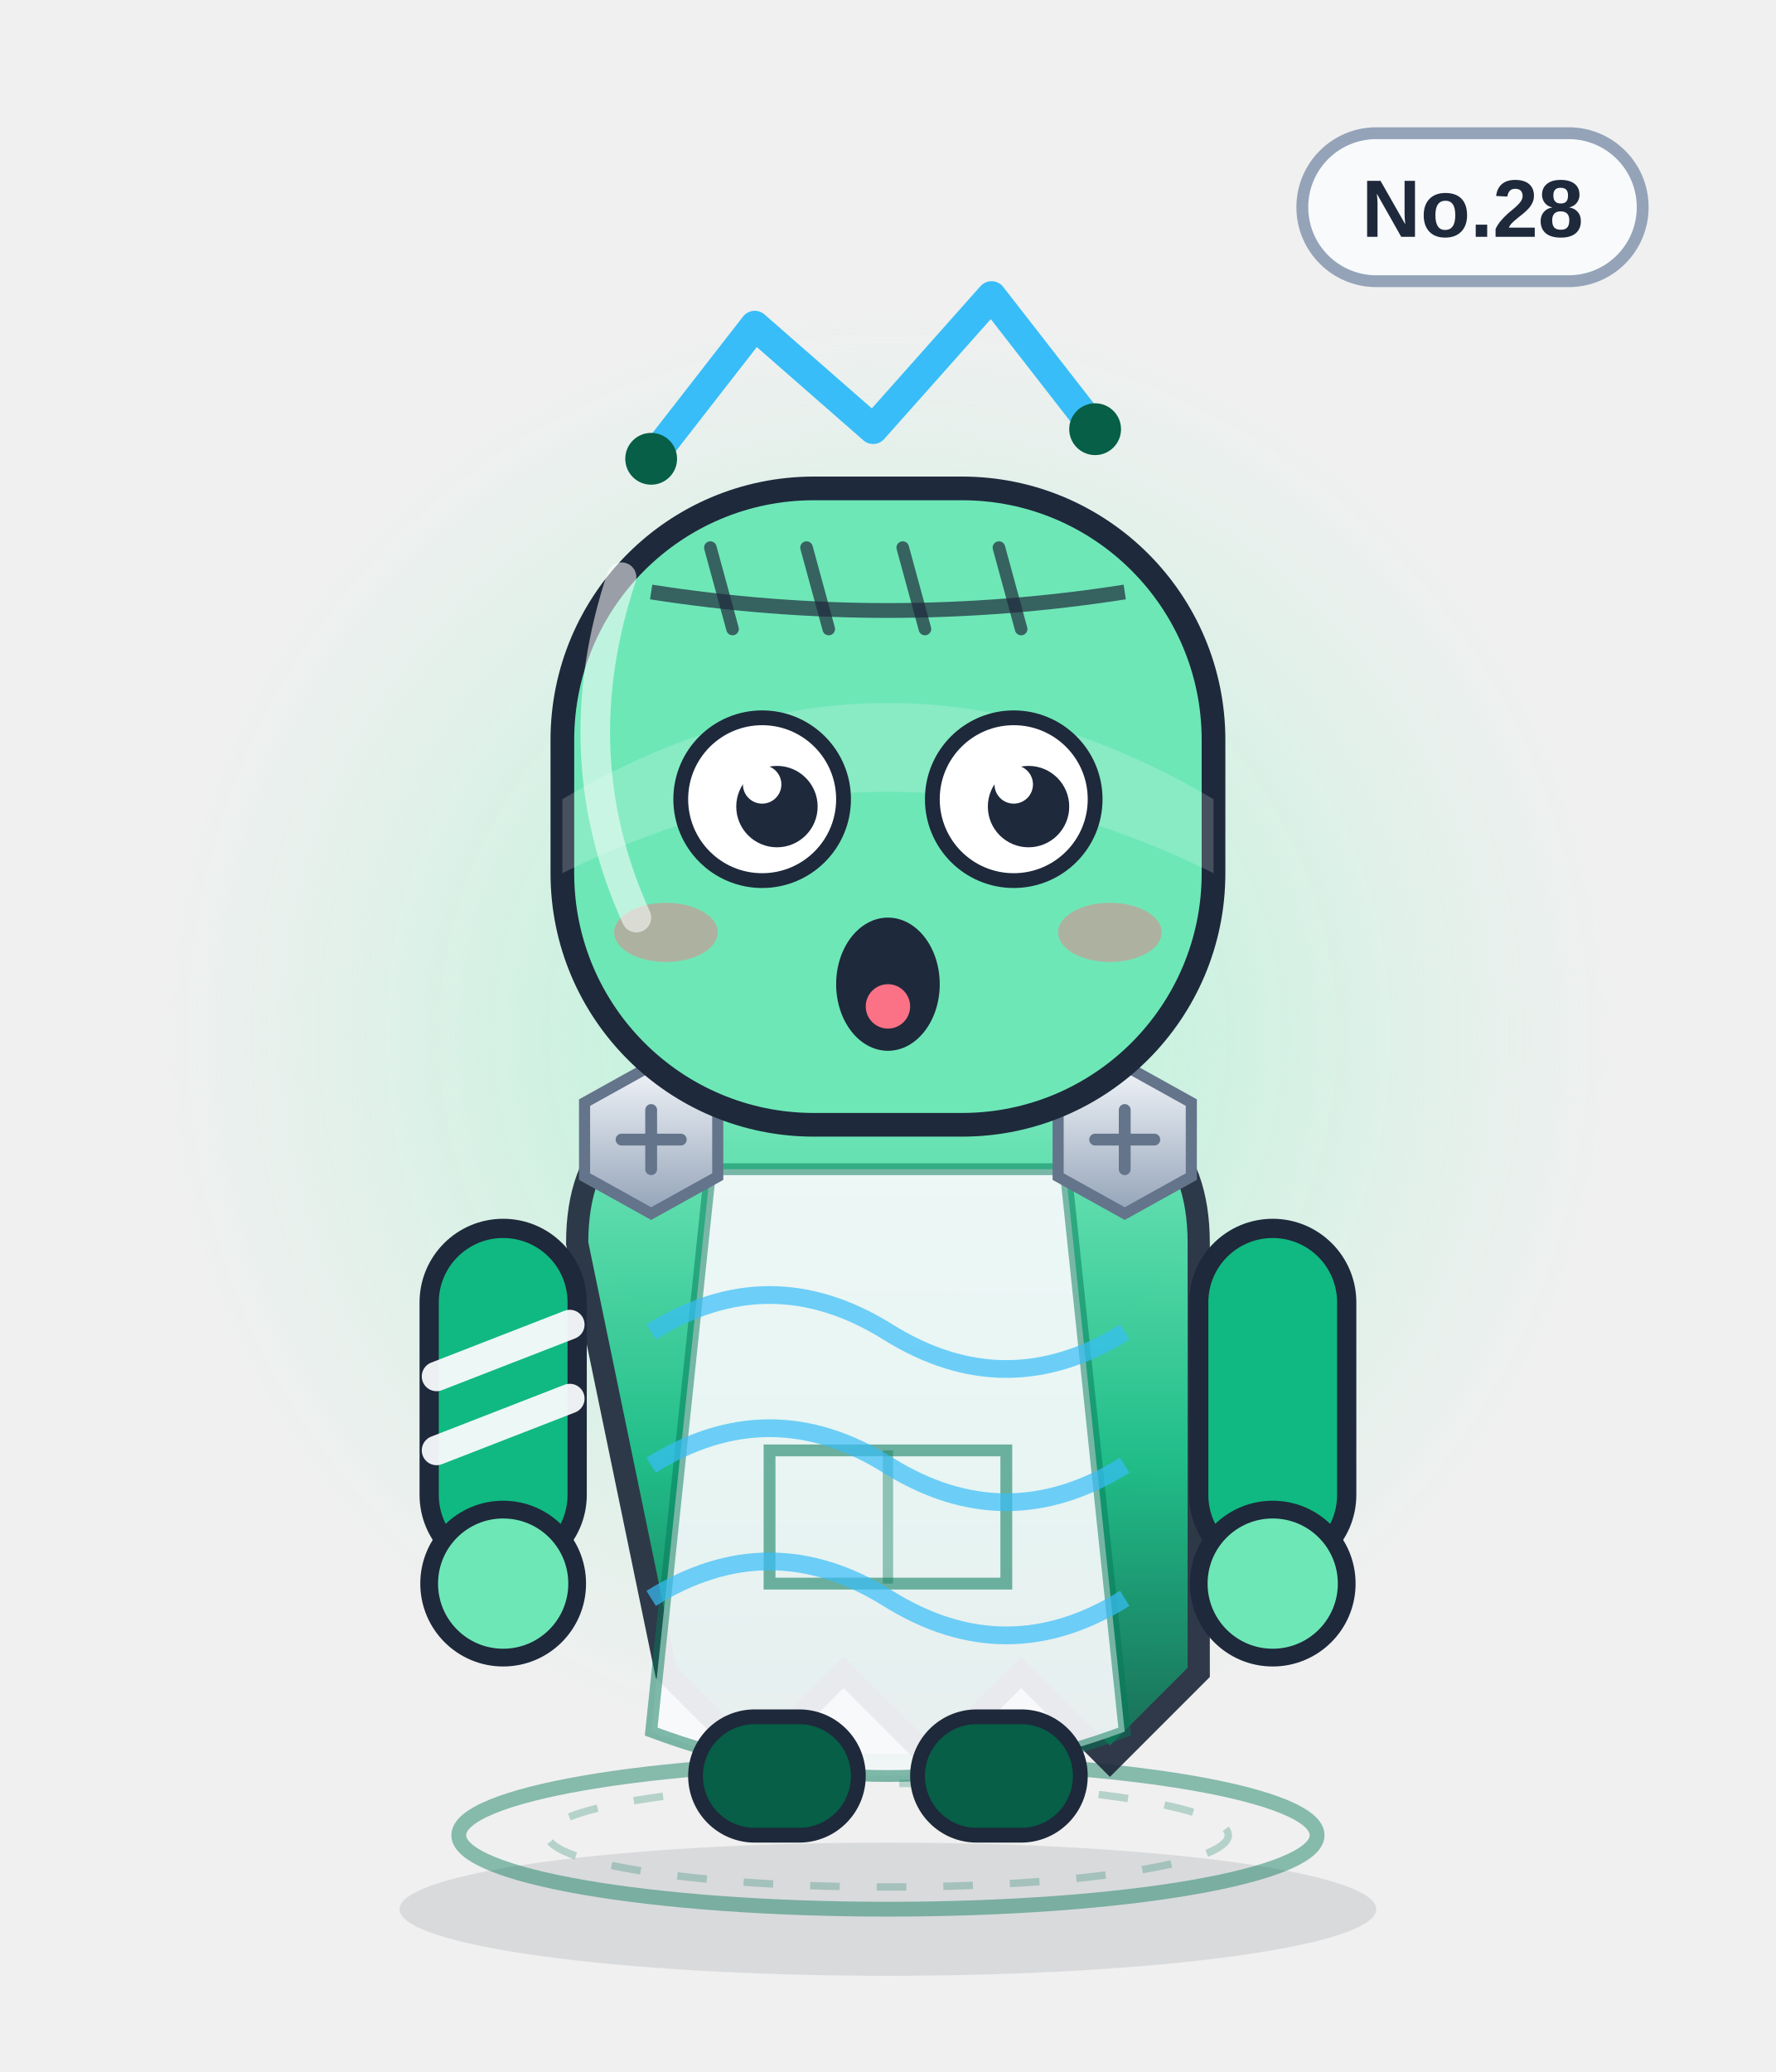
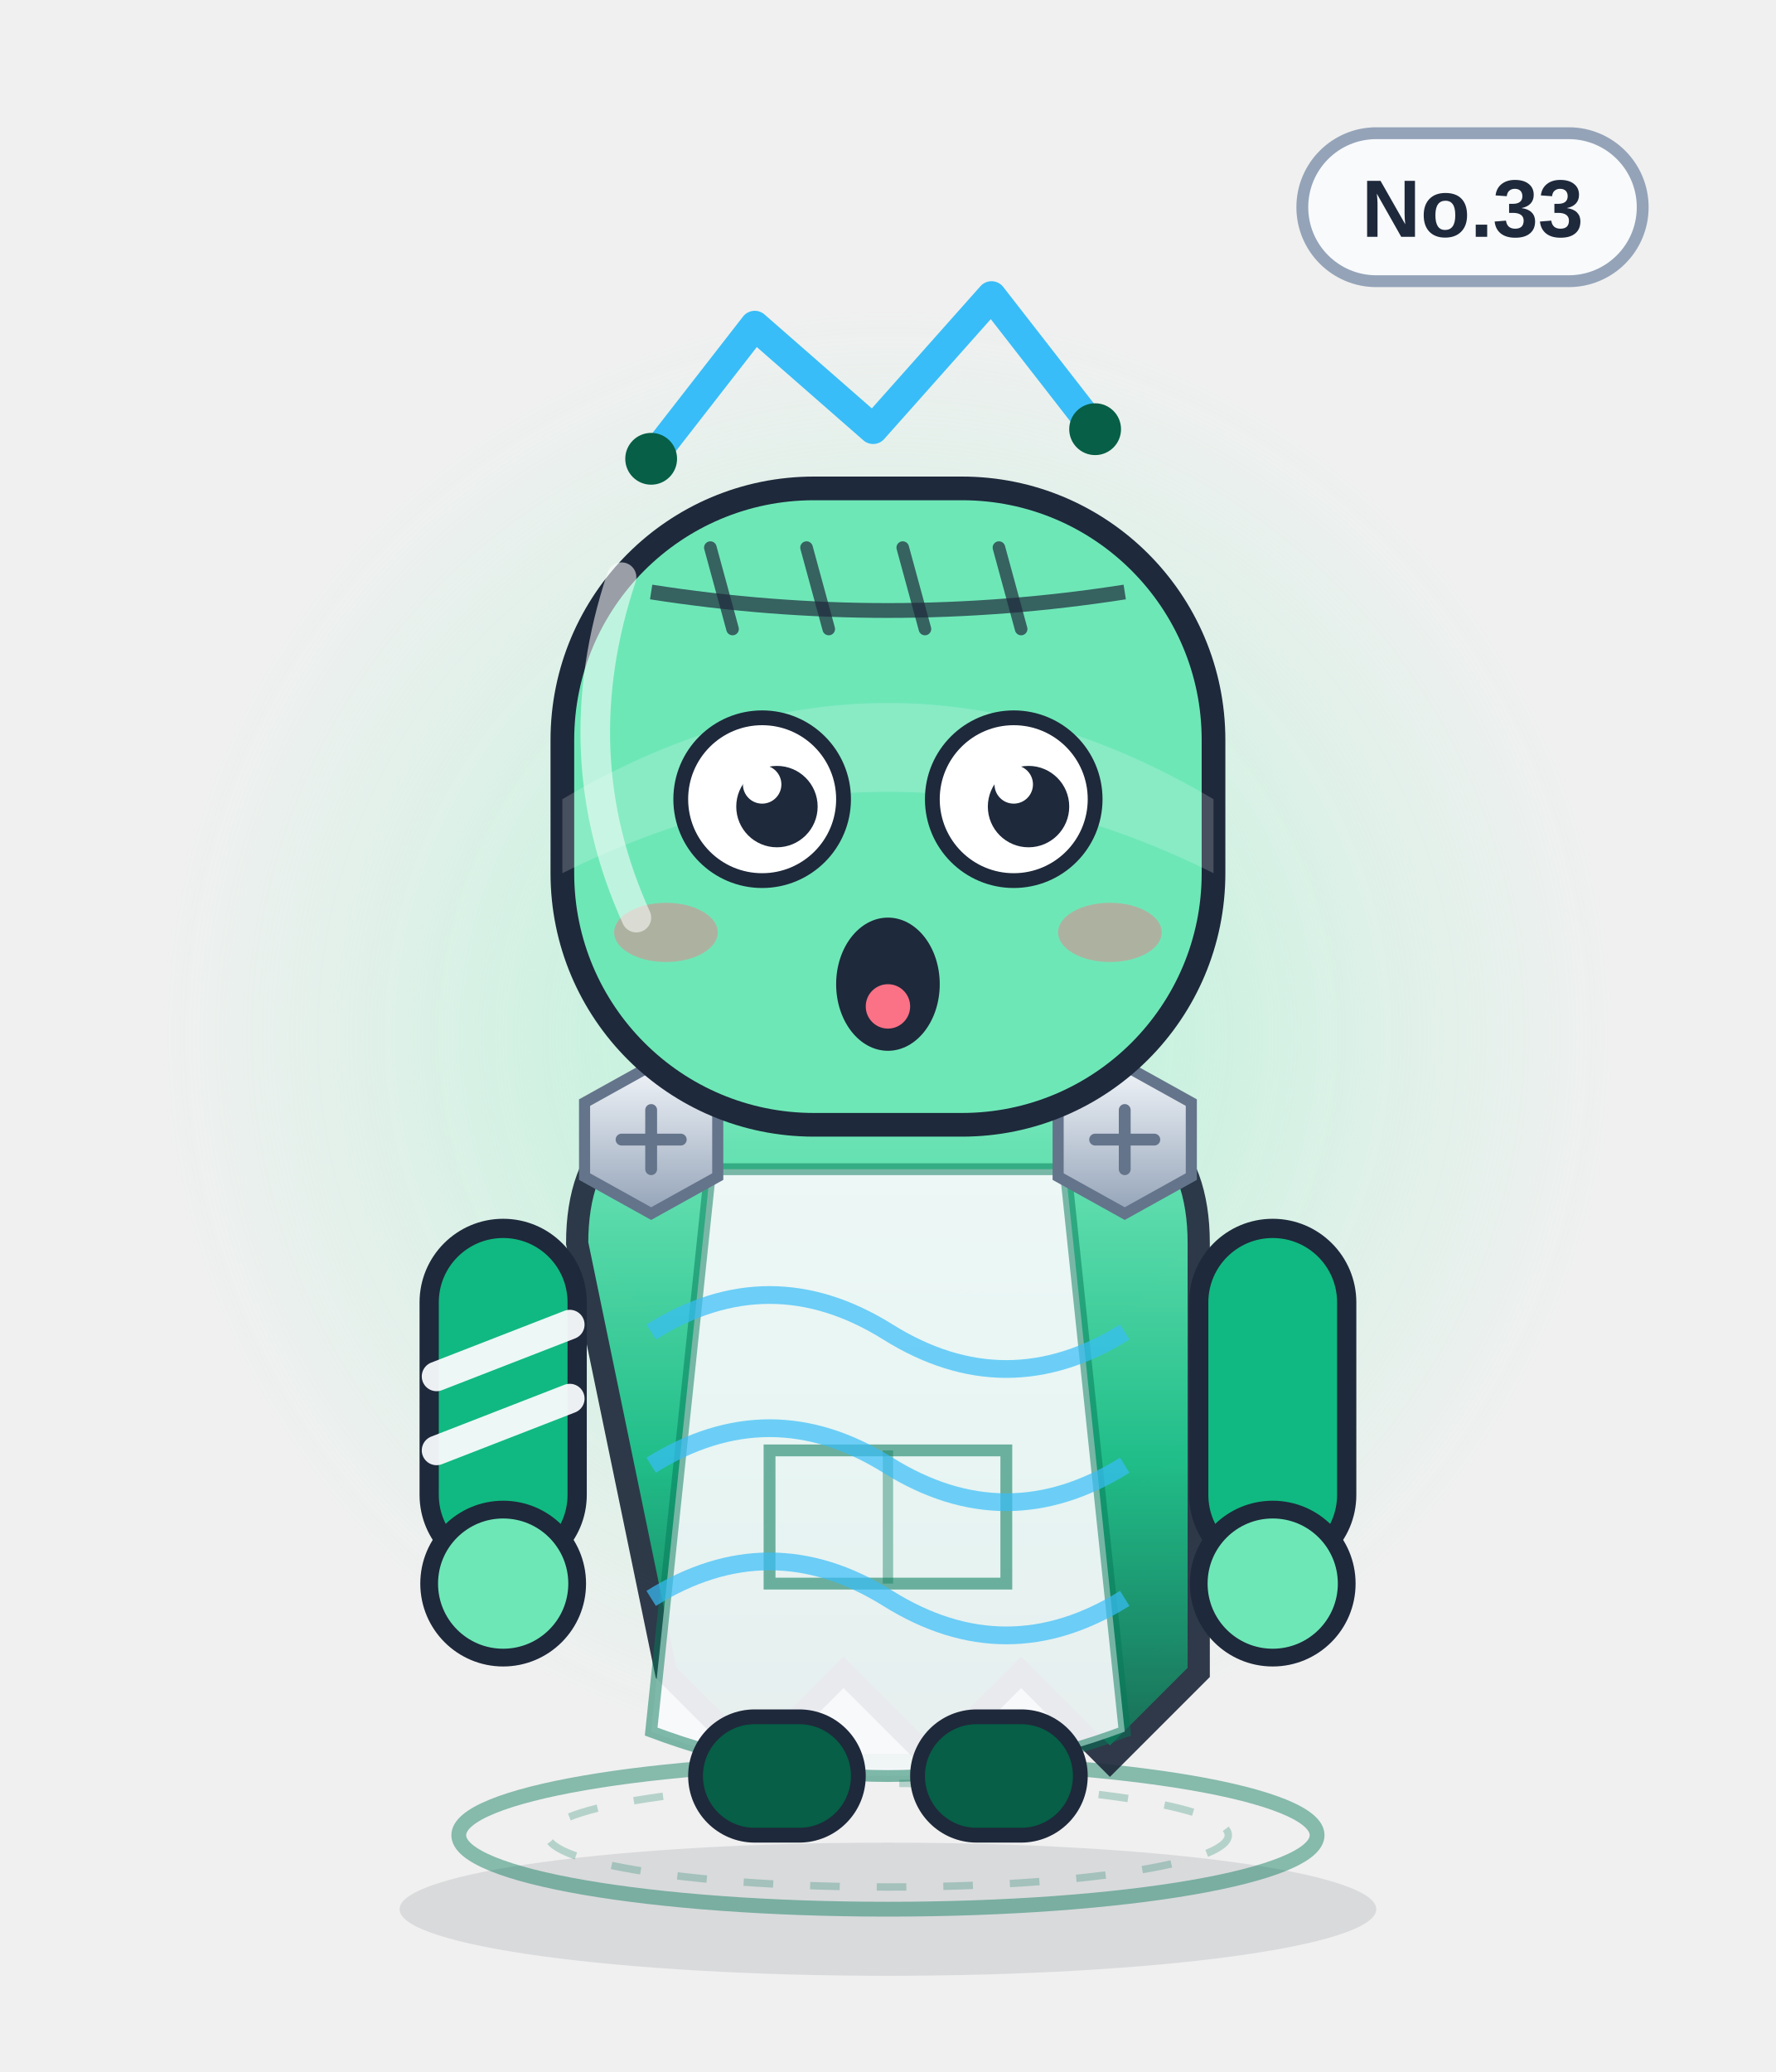
<svg xmlns="http://www.w3.org/2000/svg" viewBox="0 0 240 280" width="240" height="280" role="img" aria-label="双线桥怪">
  <defs>
    <linearGradient id="body" x1="0" y1="0" x2="0" y2="1">
      <stop offset="0" stop-color="#6ee7b7" />
      <stop offset=".55" stop-color="#10b981" />
      <stop offset="1" stop-color="#065f46" />
    </linearGradient>
    <linearGradient id="glass" x1="0" y1="0" x2="1" y2="1">
      <stop offset="0" stop-color="#ffffff" stop-opacity=".75" />
      <stop offset=".45" stop-color="#ffffff" stop-opacity=".08" />
      <stop offset="1" stop-color="#ffffff" stop-opacity=".35" />
    </linearGradient>
    <linearGradient id="metal" x1="0" y1="0" x2="0" y2="1">
      <stop offset="0" stop-color="#f1f5f9" />
      <stop offset="1" stop-color="#94a3b8" />
    </linearGradient>
    <radialGradient id="halo">
      <stop offset="0" stop-color="#a7f3d0" stop-opacity=".85" />
      <stop offset=".7" stop-color="#a7f3d0" stop-opacity=".22" />
      <stop offset="1" stop-color="#a7f3d0" stop-opacity="0" />
    </radialGradient>
    <radialGradient id="glow">
      <stop offset="0" stop-color="#38bdf8" stop-opacity=".9" />
      <stop offset="1" stop-color="#38bdf8" stop-opacity="0" />
    </radialGradient>
    <linearGradient id="robe" x1="0" y1="0" x2="0" y2="1">
      <stop offset="0" stop-color="#ffffff" />
      <stop offset="1" stop-color="#dbe4f0" />
    </linearGradient>
  </defs>
  <ellipse cx="120" cy="258" rx="66" ry="9" fill="#0f172a" opacity=".10" />
  <circle cx="120" cy="140" r="98" fill="url(#halo)" />
  <ellipse cx="120" cy="248" rx="58" ry="10" fill="none" stroke="#047857" stroke-width="2" opacity=".45" />
  <ellipse cx="120" cy="248" rx="46" ry="7" fill="none" stroke="#047857" stroke-width="1" opacity=".25" stroke-dasharray="4 5" />
  <g>
    <rect x="176" y="18" width="46" height="20" rx="10" fill="#f8fafc" stroke="#94a3b8" stroke-width="1.6" />
-     <text x="199" y="32" text-anchor="middle" font-family="Arial,Helvetica,sans-serif" font-size="11" font-weight="bold" fill="#1e293b">No.28</text>
+     <text x="199" y="32" text-anchor="middle" font-family="Arial,Helvetica,sans-serif" font-size="11" font-weight="bold" fill="#1e293b">No.33</text>
  </g>
  <path d="M88 62 l14 -18 16 14 16 -18 14 18" fill="none" stroke="#38bdf8" stroke-width="4" stroke-linecap="round" stroke-linejoin="round" />
  <circle cx="88" cy="62" r="3.5" fill="#065f46" />
  <circle cx="148" cy="58" r="3.5" fill="#065f46" />
  <path d="M78 168 q0 -20 22 -20 h40 q22 0 22 20 v58 l-12 12 -12 -12 -12 12 -12 -12 -12 12 -12 -12z" fill="url(#body)" stroke="#1e293b" stroke-width="3" opacity=".92" />
  <path d="M96 158 h48 l8 76 q-32 12 -64 0z" fill="#f8fafc" opacity=".92" />
  <path d="M96 158 h48 l8 76 q-32 12 -64 0z" fill="none" stroke="#047857" stroke-width="1.6" opacity=".5" />
  <path d="M104 196 h32 v18 h-32z" fill="none" stroke="#047857" stroke-width="1.6" opacity=".55" />
  <path d="M120 196 v18" stroke="#047857" stroke-width="1.4" opacity=".4" />
  <g>
    <rect x="58" y="166" width="20" height="46" rx="10" fill="#10b981" stroke="#1e293b" stroke-width="2.6" />
    <rect x="162" y="166" width="20" height="46" rx="10" fill="#10b981" stroke="#1e293b" stroke-width="2.6" />
    <circle cx="68" cy="214" r="10" fill="#6ee7b7" stroke="#1e293b" stroke-width="2.4" />
    <circle cx="172" cy="214" r="10" fill="#6ee7b7" stroke="#1e293b" stroke-width="2.4" />
    <path d="M59 186 l18 -7 M59 196 l18 -7" stroke="#f8fafc" stroke-width="4" stroke-linecap="round" opacity=".95" />
  </g>
  <rect x="94" y="232" width="22" height="16" rx="8" fill="#065f46" stroke="#1e293b" stroke-width="2" />
  <rect x="124" y="232" width="22" height="16" rx="8" fill="#065f46" stroke="#1e293b" stroke-width="2" />
  <g transform="translate(88 154)">
    <polygon points="-9,-5 0,-10 9,-5 9,5 0,10 -9,5" fill="url(#metal)" stroke="#64748b" stroke-width="1.5" />
    <path d="M-4 0 H4 M0 -4 V4" stroke="#64748b" stroke-width="1.6" stroke-linecap="round" />
  </g>
  <g transform="translate(152 154)">
    <polygon points="-9,-5 0,-10 9,-5 9,5 0,10 -9,5" fill="url(#metal)" stroke="#64748b" stroke-width="1.5" />
    <path d="M-4 0 H4 M0 -4 V4" stroke="#64748b" stroke-width="1.6" stroke-linecap="round" />
  </g>
  <path d="M88 180 q16 -10 32 0 t32 0" fill="none" stroke="#38bdf8" stroke-width="2.4" opacity=".7" />
  <path d="M88 198 q16 -10 32 0 t32 0" fill="none" stroke="#38bdf8" stroke-width="2.4" opacity=".7" />
  <path d="M88 216 q16 -10 32 0 t32 0" fill="none" stroke="#38bdf8" stroke-width="2.4" opacity=".7" />
  <rect x="76" y="66" width="88" height="86" rx="34" fill="#6ee7b7" stroke="#1e293b" stroke-width="3.2" />
  <path d="M76 108 q44 -26 88 0 v10 q-44 -22 -88 0z" fill="#fff" opacity=".18" />
  <path d="M88 80 Q120 85 152 80" fill="none" stroke="#1e293b" stroke-width="2" opacity=".7" />
  <path d="M96 74 l3 11" stroke="#1e293b" stroke-width="1.7" stroke-linecap="round" opacity=".7" />
  <path d="M109 74 l3 11" stroke="#1e293b" stroke-width="1.7" stroke-linecap="round" opacity=".7" />
  <path d="M122 74 l3 11" stroke="#1e293b" stroke-width="1.7" stroke-linecap="round" opacity=".7" />
  <path d="M135 74 l3 11" stroke="#1e293b" stroke-width="1.7" stroke-linecap="round" opacity=".7" />
  <circle cx="103" cy="108" r="11" fill="#fff" stroke="#1e293b" stroke-width="2" />
  <circle cx="105" cy="109" r="5.5" fill="#1e293b" />
  <circle cx="103" cy="106" r="2.6" fill="#fff" />
  <circle cx="137" cy="108" r="11" fill="#fff" stroke="#1e293b" stroke-width="2" />
  <circle cx="139" cy="109" r="5.5" fill="#1e293b" />
  <circle cx="137" cy="106" r="2.6" fill="#fff" />
  <g transform="translate(0 0)">
    <ellipse cx="120" cy="133" rx="7" ry="9" fill="#1e293b" />
    <ellipse cx="120" cy="136" rx="3" ry="3" fill="#fb7185" />
  </g>
  <ellipse cx="90" cy="126" rx="7" ry="4" fill="#fb7185" opacity=".45" />
  <ellipse cx="150" cy="126" rx="7" ry="4" fill="#fb7185" opacity=".45" />
  <path d="M84 78 q-8 24 2 46" fill="none" stroke="#fff" stroke-width="4" stroke-linecap="round" opacity=".55" />
</svg>
